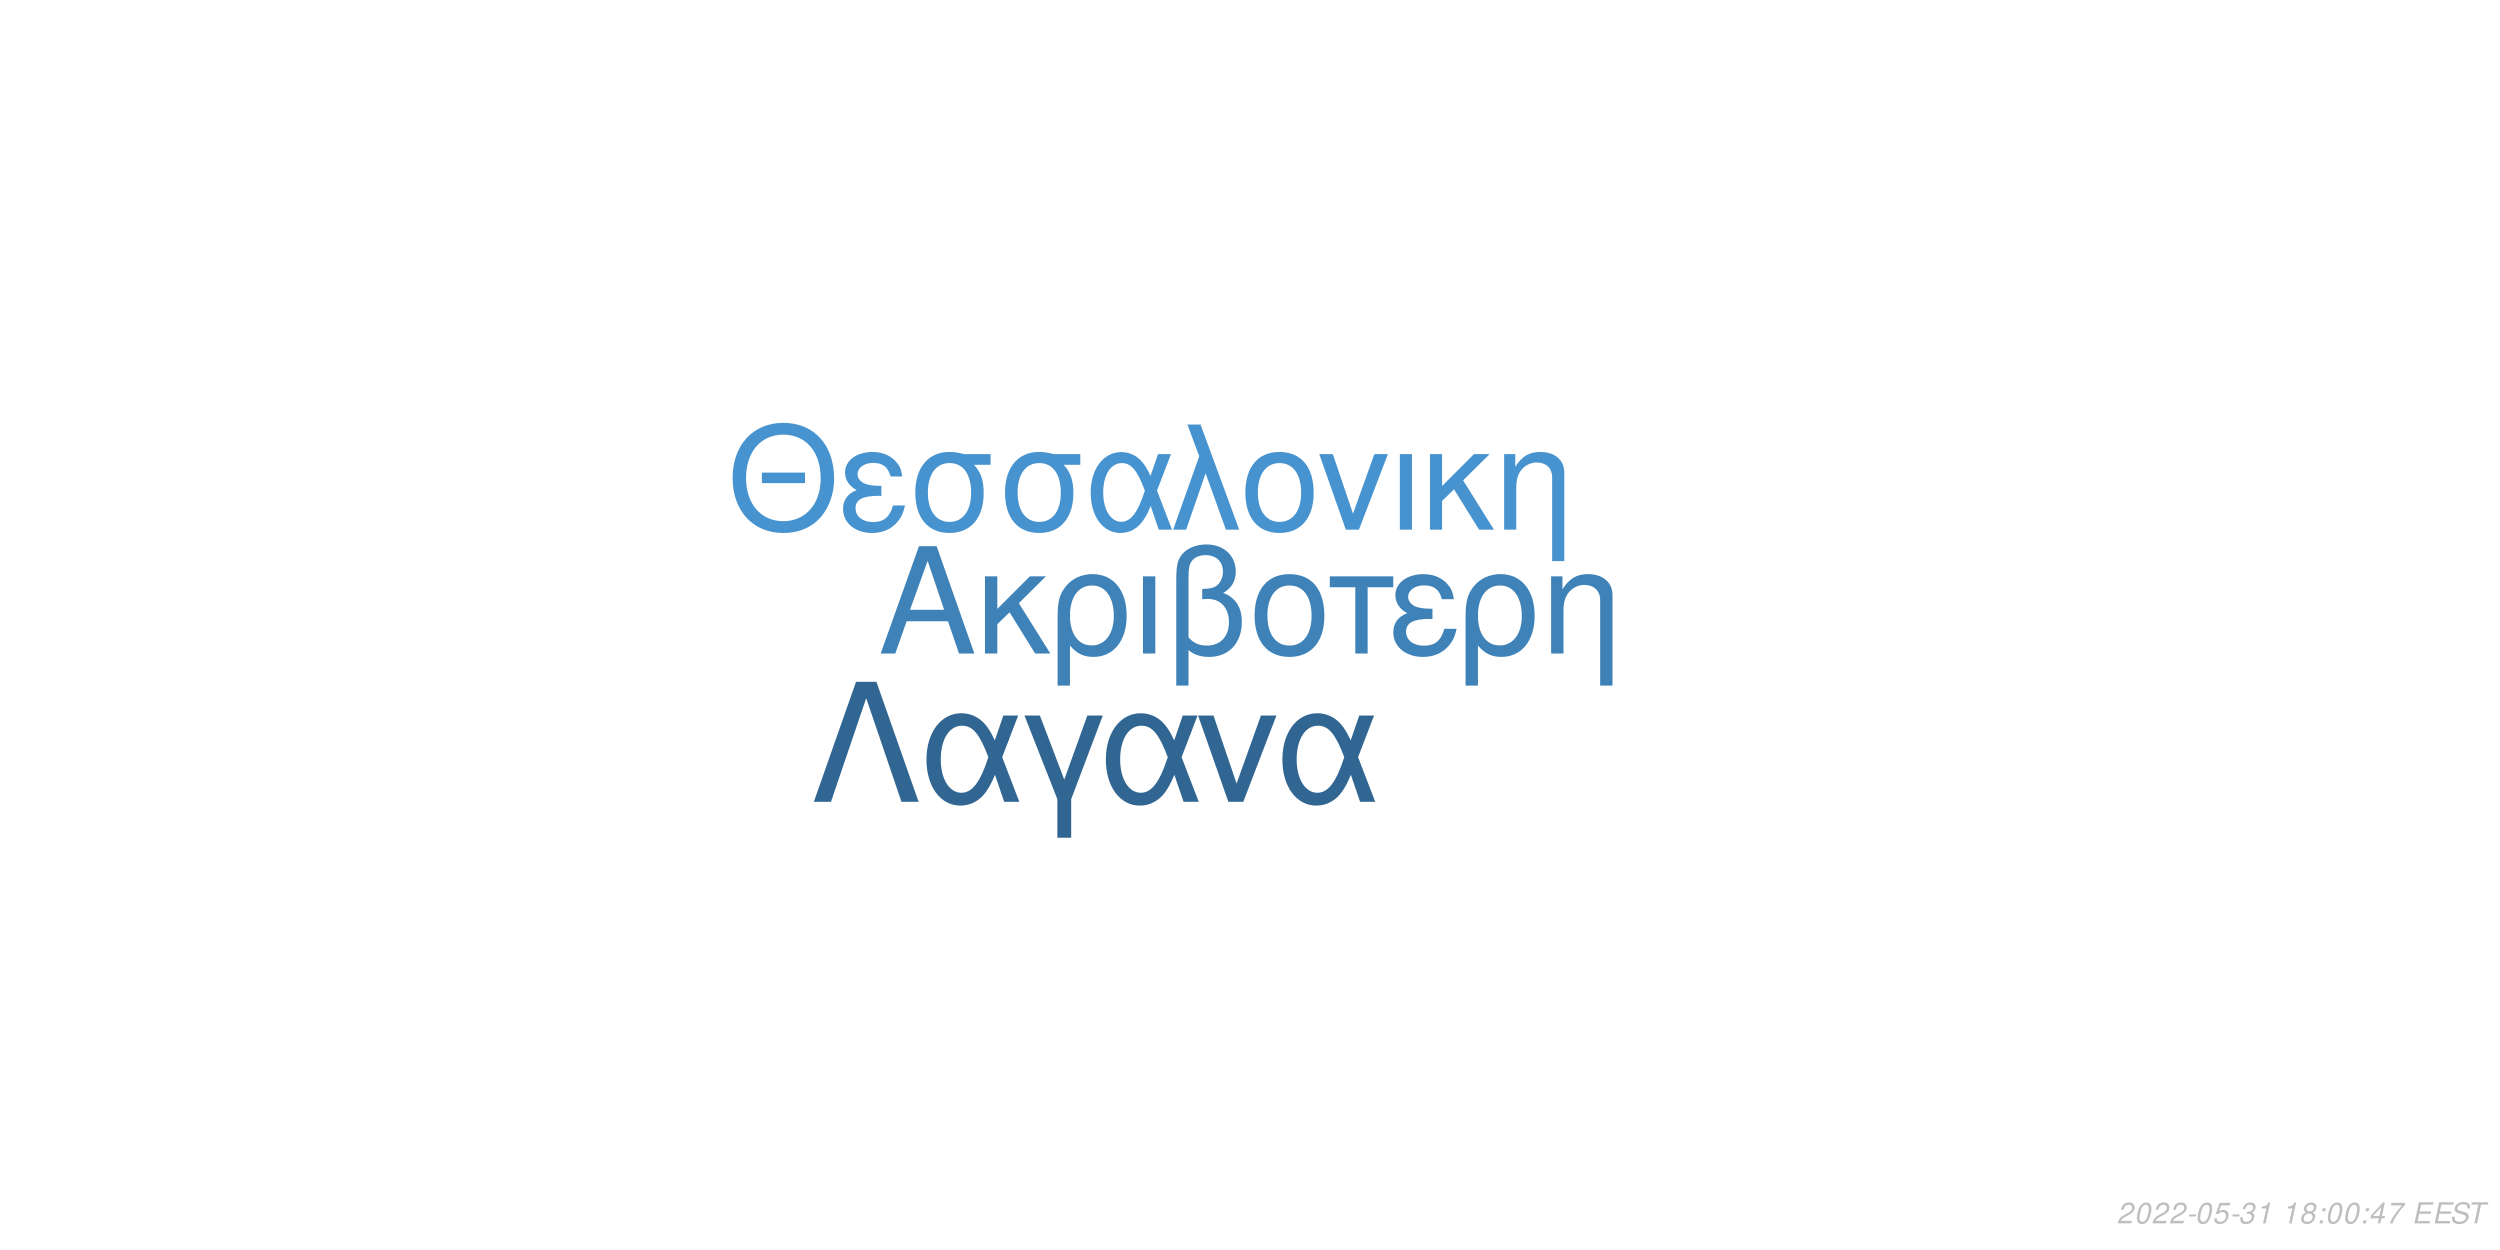
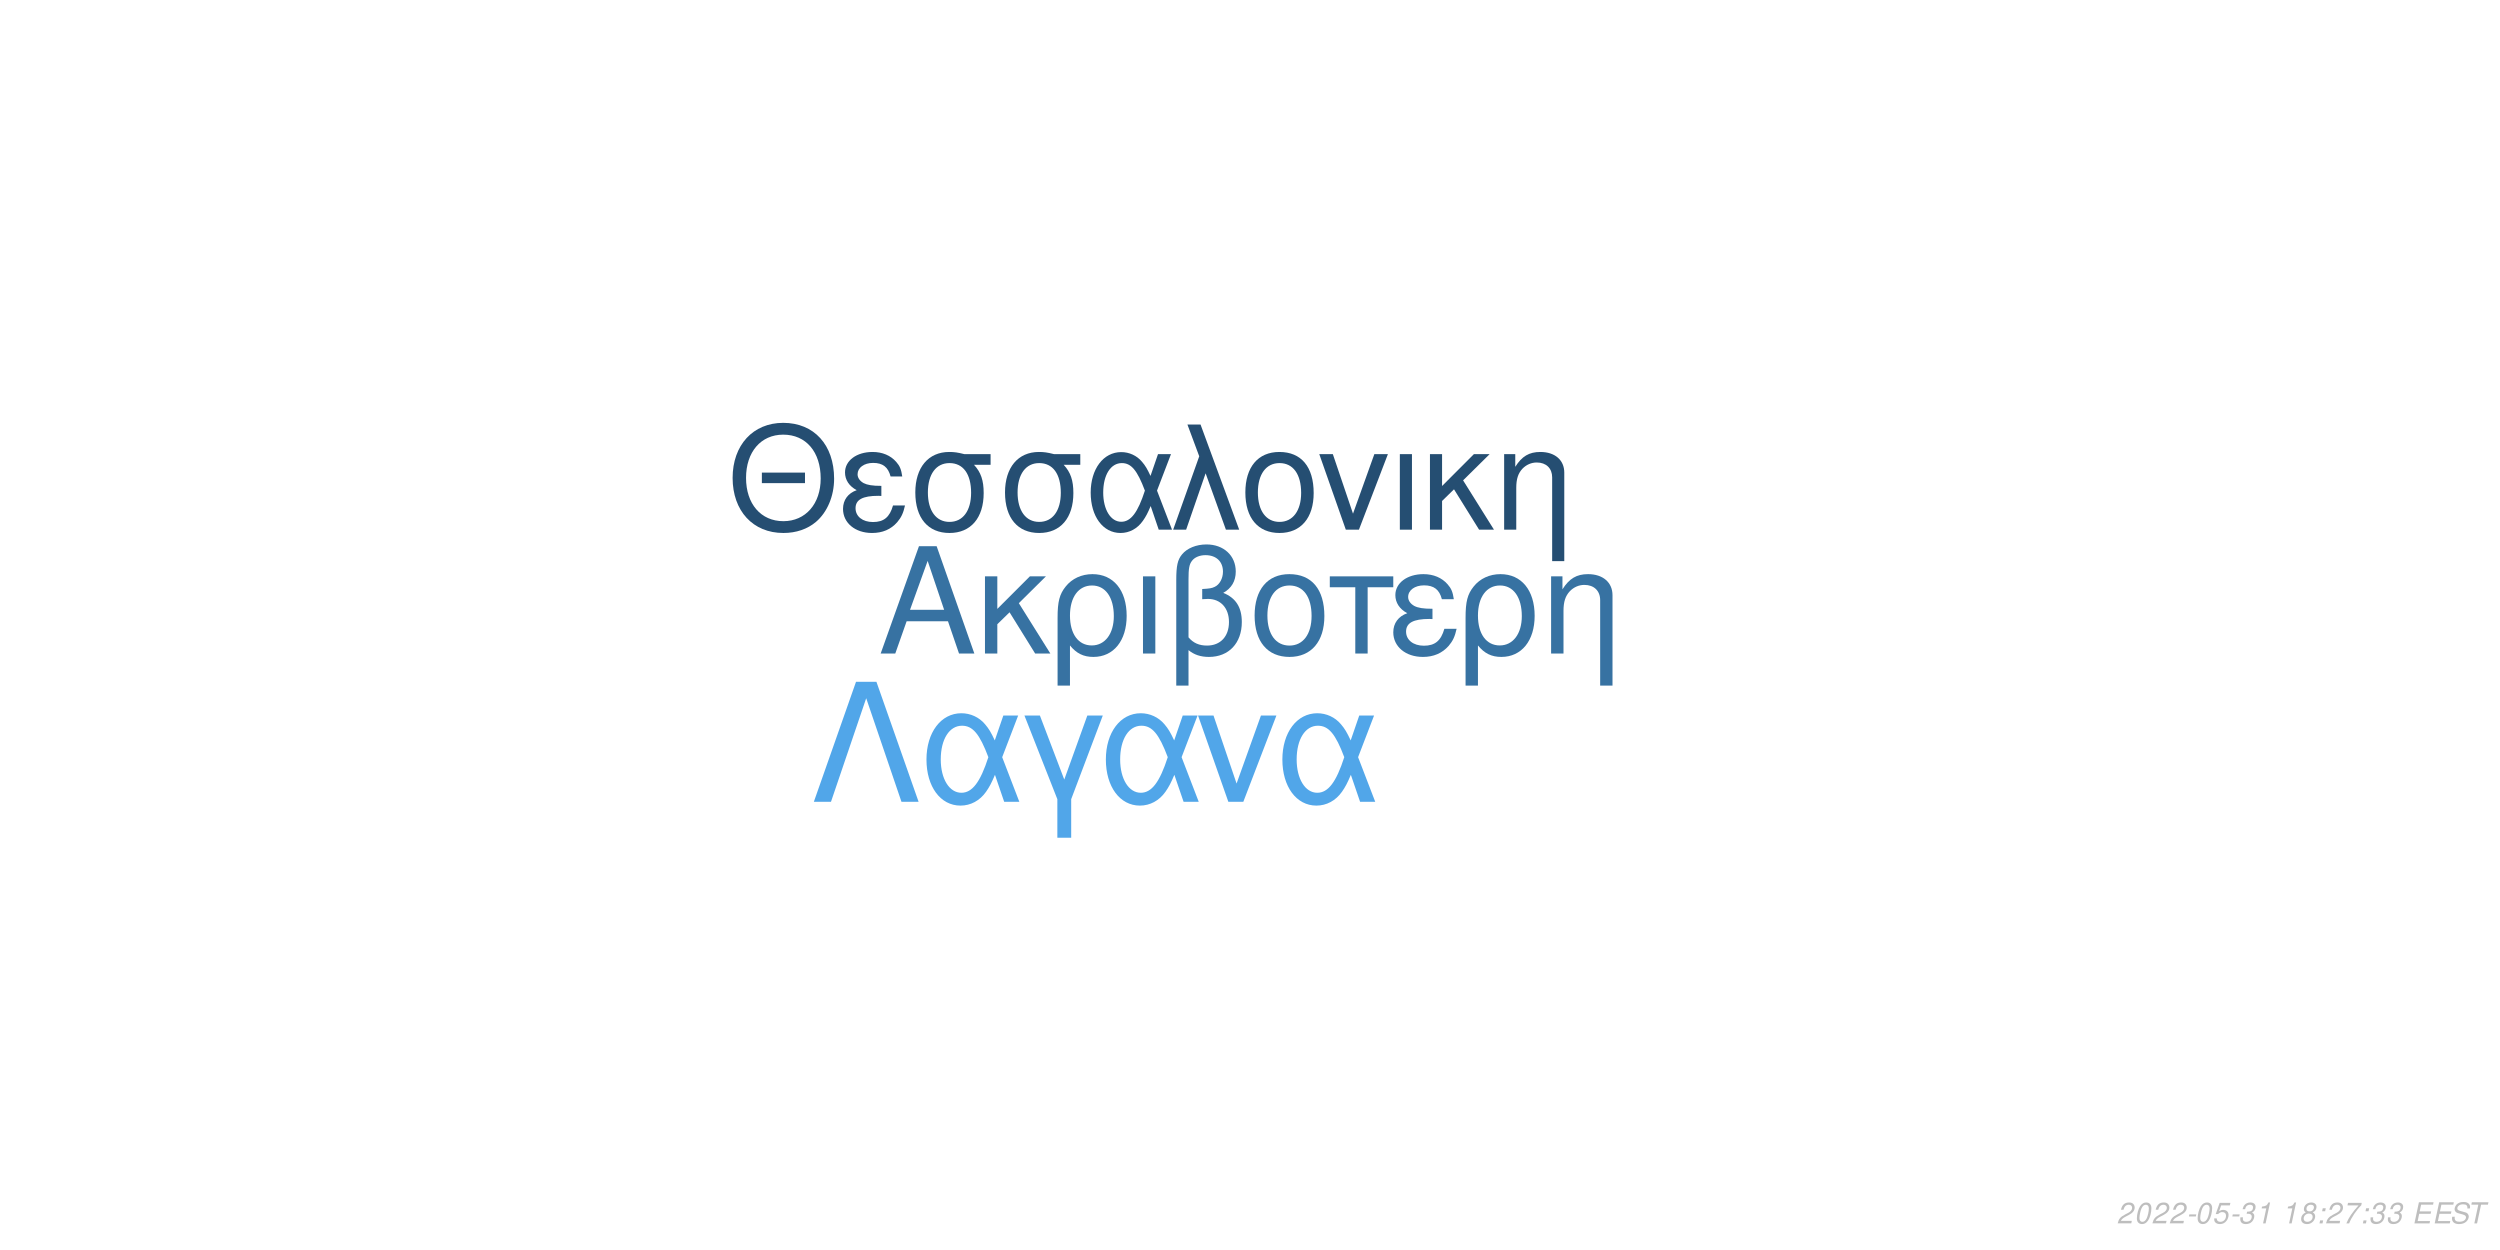
<svg xmlns="http://www.w3.org/2000/svg" xmlns:xlink="http://www.w3.org/1999/xlink" width="864pt" height="432pt" viewBox="0 0 864 432" version="1.1">
  <defs>
    <g>
      <symbol overflow="visible" id="glyph0-0">
        <path style="stroke:none;" d="" />
      </symbol>
      <symbol overflow="visible" id="glyph0-1">
        <path style="stroke:none;" d="M 24.125 -11.141 L 27.938 0 L 33.234 0 L 20.203 -37.094 L 14.094 -37.094 L 0.859 0 L 5.906 0 L 9.828 -11.141 Z M 22.797 -15.109 L 11 -15.109 L 17.094 -32.016 Z M 22.797 -15.109 " />
      </symbol>
      <symbol overflow="visible" id="glyph0-2">
        <path style="stroke:none;" d="M 7.172 -15.422 L 7.172 -26.672 L 2.906 -26.672 L 2.906 0 L 7.172 0 L 7.172 -10.125 L 11.406 -14.25 L 20.25 0 L 25.5 0 L 14.609 -17.406 L 23.969 -26.672 L 18.422 -26.672 Z M 7.172 -15.422 " />
      </symbol>
      <symbol overflow="visible" id="glyph0-3">
        <path style="stroke:none;" d="M 3 11.094 L 7.281 11.094 L 7.281 -2.797 C 9.516 -0.047 11.953 1.172 15.375 1.172 C 22.344 1.172 26.875 -4.422 26.875 -13.031 C 26.875 -21.891 22.297 -27.438 15.062 -27.438 C 11.297 -27.438 7.984 -25.906 5.797 -23.156 C 3.672 -20.516 3 -17.969 3 -12.359 Z M 14.906 -23.516 C 19.547 -23.516 22.438 -19.438 22.438 -12.922 C 22.438 -6.812 19.391 -2.797 14.812 -2.797 C 10.172 -2.797 7.281 -6.766 7.281 -13.125 C 7.281 -19.484 10.234 -23.516 14.906 -23.516 Z M 14.906 -23.516 " />
      </symbol>
      <symbol overflow="visible" id="glyph0-4">
        <path style="stroke:none;" d="M 3.516 0 L 7.781 0 L 7.781 -26.672 L 3.516 -26.672 Z M 3.516 0 " />
      </symbol>
      <symbol overflow="visible" id="glyph0-5">
        <path style="stroke:none;" d="M 4.016 11.094 L 8.25 11.094 L 8.25 -1.172 C 10.172 0.406 12.422 1.172 15.312 1.172 C 22.188 1.172 26.672 -3.609 26.672 -10.891 C 26.672 -15.984 24.578 -19.234 20.25 -20.969 C 23.109 -22.547 24.578 -25.031 24.578 -28.344 C 24.578 -33.844 20.406 -37.703 14.453 -37.703 C 10.938 -37.703 7.734 -36.391 6 -34.25 C 4.484 -32.422 4.016 -30.328 4.016 -25.391 Z M 8.25 -25.656 C 8.25 -29.359 8.5 -30.844 9.469 -32.062 C 10.375 -33.281 12.156 -34 14.094 -34 C 17.812 -34 20.156 -31.812 20.156 -28.297 C 20.156 -25.953 18.984 -23.812 17.297 -23.047 C 16.281 -22.547 15.469 -22.438 12.984 -22.297 L 12.984 -18.781 C 13.734 -18.828 14.344 -18.875 14.969 -18.875 C 19.344 -18.875 22.234 -15.719 22.234 -10.891 C 22.234 -5.906 19.281 -2.75 14.656 -2.75 C 11.953 -2.75 9.922 -3.609 8.25 -5.594 Z M 8.25 -25.656 " />
      </symbol>
      <symbol overflow="visible" id="glyph0-6">
        <path style="stroke:none;" d="M 14.094 -27.438 C 6.562 -27.438 2.094 -22.094 2.094 -13.125 C 2.094 -4.125 6.562 1.172 14.141 1.172 C 21.672 1.172 26.203 -4.172 26.203 -12.922 C 26.203 -22.188 21.828 -27.438 14.094 -27.438 Z M 14.141 -23.516 C 18.938 -23.516 21.781 -19.594 21.781 -12.984 C 21.781 -6.672 18.828 -2.75 14.141 -2.75 C 9.422 -2.75 6.516 -6.672 6.516 -13.125 C 6.516 -19.594 9.422 -23.516 14.141 -23.516 Z M 14.141 -23.516 " />
      </symbol>
      <symbol overflow="visible" id="glyph0-7">
        <path style="stroke:none;" d="M 7.891 0 L 12.156 0 L 12.156 -22.906 L 21.016 -22.906 L 21.016 -26.672 L -0.922 -26.672 L -0.922 -22.906 L 7.891 -22.906 Z M 7.891 0 " />
      </symbol>
      <symbol overflow="visible" id="glyph0-8">
        <path style="stroke:none;" d="M 14.562 -15.469 C 11.344 -15.469 9.562 -15.781 8.297 -16.438 C 6.922 -17.203 6.156 -18.328 6.156 -19.547 C 6.156 -21.891 8.453 -23.562 11.656 -23.562 C 15.062 -23.562 16.953 -22.094 17.812 -18.781 L 21.938 -18.781 C 21.578 -21.266 21.062 -22.5 19.797 -23.922 C 17.812 -26.203 14.906 -27.438 11.453 -27.438 C 5.797 -27.438 1.734 -24.375 1.734 -20.203 C 1.734 -17.609 3.156 -15.375 5.859 -13.938 C 2.797 -12.875 1.016 -10.484 1.016 -7.328 C 1.016 -2.391 5.297 1.172 11.25 1.172 C 14.969 1.172 17.906 -0.109 20.156 -2.641 C 21.578 -4.328 22.297 -5.797 22.906 -8.547 L 18.672 -8.547 C 17.5 -4.422 15.422 -2.703 11.609 -2.703 C 7.938 -2.703 5.438 -4.688 5.438 -7.578 C 5.438 -10.578 7.938 -11.953 13.484 -11.953 C 13.641 -11.953 14.094 -11.953 14.562 -11.906 Z M 14.562 -15.469 " />
      </symbol>
      <symbol overflow="visible" id="glyph0-9">
        <path style="stroke:none;" d="M 3.562 -26.672 L 3.562 0 L 7.844 0 L 7.844 -14.703 C 7.844 -17.906 8.5 -19.891 10.031 -21.531 C 11.406 -22.953 13.188 -23.719 15.062 -23.719 C 18.375 -23.719 20.516 -21.672 20.516 -18.469 L 20.516 11.094 L 24.781 11.094 L 24.781 -20.156 C 24.781 -24.578 21.469 -27.438 16.328 -27.438 C 12.359 -27.438 9.828 -25.906 7.484 -22.188 L 7.484 -26.672 Z M 3.562 -26.672 " />
      </symbol>
      <symbol overflow="visible" id="glyph1-0">
        <path style="stroke:none;" d="" />
      </symbol>
      <symbol overflow="visible" id="glyph1-1">
        <path style="stroke:none;" d="M 26.859 -19.734 L 11.953 -19.734 L 11.953 -16.094 L 26.859 -16.094 Z M 19.328 -36.922 C 8.922 -36.922 1.844 -29.25 1.844 -17.891 C 1.844 -6.484 8.875 1.141 19.391 1.141 C 23.812 1.141 27.703 -0.203 30.641 -2.688 C 34.578 -6.031 36.922 -11.656 36.922 -17.594 C 36.922 -29.297 30 -36.922 19.328 -36.922 Z M 19.328 -32.844 C 27.203 -32.844 32.281 -26.906 32.281 -17.688 C 32.281 -8.922 27.062 -2.938 19.391 -2.938 C 11.609 -2.938 6.484 -8.922 6.484 -17.891 C 6.484 -26.859 11.609 -32.844 19.328 -32.844 Z M 19.328 -32.844 " />
      </symbol>
      <symbol overflow="visible" id="glyph1-2">
        <path style="stroke:none;" d="M 14.25 -15.141 C 11.109 -15.141 9.375 -15.453 8.125 -16.094 C 6.781 -16.844 6.031 -17.938 6.031 -19.141 C 6.031 -21.422 8.266 -23.078 11.406 -23.078 C 14.75 -23.078 16.594 -21.625 17.438 -18.391 L 21.469 -18.391 C 21.125 -20.828 20.625 -22.031 19.391 -23.422 C 17.438 -25.656 14.594 -26.859 11.219 -26.859 C 5.688 -26.859 1.688 -23.875 1.688 -19.781 C 1.688 -17.234 3.094 -15.047 5.734 -13.656 C 2.734 -12.609 1 -10.266 1 -7.172 C 1 -2.344 5.188 1.141 11.016 1.141 C 14.656 1.141 17.547 -0.094 19.734 -2.594 C 21.125 -4.234 21.828 -5.688 22.422 -8.375 L 18.281 -8.375 C 17.141 -4.328 15.094 -2.641 11.359 -2.641 C 7.766 -2.641 5.328 -4.578 5.328 -7.422 C 5.328 -10.359 7.766 -11.703 13.203 -11.703 C 13.359 -11.703 13.797 -11.703 14.25 -11.656 Z M 14.25 -15.141 " />
      </symbol>
      <symbol overflow="visible" id="glyph1-3">
        <path style="stroke:none;" d="M 29 -26.109 L 19.938 -26.109 C 17.594 -26.703 16.438 -26.859 14.703 -26.859 C 7.469 -26.859 2.984 -21.469 2.984 -12.859 C 2.984 -4.031 7.375 1.141 14.797 1.141 C 22.172 1.141 26.609 -4.078 26.609 -12.656 C 26.609 -17.047 25.656 -19.828 23.266 -22.422 L 29 -22.422 Z M 14.797 -23.016 C 19.531 -23.016 22.266 -19.234 22.266 -12.75 C 22.266 -6.531 19.438 -2.688 14.797 -2.688 C 10.172 -2.688 7.328 -6.531 7.328 -12.859 C 7.328 -19.188 10.172 -23.016 14.797 -23.016 Z M 14.797 -23.016 " />
      </symbol>
      <symbol overflow="visible" id="glyph1-4">
        <path style="stroke:none;" d="M 29.344 -26.109 L 24.859 -26.109 L 22.266 -18.578 C 21.125 -21.031 20.484 -22.125 19.328 -23.469 C 17.547 -25.609 14.906 -26.812 12.156 -26.812 C 5.984 -26.812 1.594 -20.984 1.594 -12.812 C 1.594 -4.578 5.828 1.141 11.906 1.141 C 14.953 1.141 17.734 -0.344 19.625 -3.047 C 20.672 -4.531 21.281 -5.688 22.328 -8.172 L 25.109 0 L 29.703 0 L 24.516 -13.5 Z M 20.328 -13.5 C 17.891 -5.922 15.453 -2.734 12.156 -2.734 C 8.516 -2.734 5.922 -6.922 5.922 -12.812 C 5.922 -18.938 8.516 -23.016 12.359 -23.016 C 15.594 -23.016 17.688 -20.531 20.328 -13.5 Z M 20.328 -13.5 " />
      </symbol>
      <symbol overflow="visible" id="glyph1-5">
        <path style="stroke:none;" d="M 1.094 0 L 5.578 0 L 12.312 -19.484 L 19.328 0 L 23.922 0 L 10.562 -36.328 L 6.031 -36.328 L 10.109 -25.359 Z M 1.094 0 " />
      </symbol>
      <symbol overflow="visible" id="glyph1-6">
        <path style="stroke:none;" d="M 13.797 -26.859 C 6.422 -26.859 2.047 -21.625 2.047 -12.859 C 2.047 -4.031 6.422 1.141 13.859 1.141 C 21.234 1.141 25.656 -4.078 25.656 -12.656 C 25.656 -21.719 21.375 -26.859 13.797 -26.859 Z M 13.859 -23.016 C 18.531 -23.016 21.328 -19.188 21.328 -12.703 C 21.328 -6.531 18.438 -2.688 13.859 -2.688 C 9.219 -2.688 6.375 -6.531 6.375 -12.859 C 6.375 -19.188 9.219 -23.016 13.859 -23.016 Z M 13.859 -23.016 " />
      </symbol>
      <symbol overflow="visible" id="glyph1-7">
        <path style="stroke:none;" d="M 14.297 0 L 24.312 -26.109 L 19.625 -26.109 L 12.25 -5.531 L 5.281 -26.109 L 0.594 -26.109 L 9.766 0 Z M 14.297 0 " />
      </symbol>
      <symbol overflow="visible" id="glyph1-8">
        <path style="stroke:none;" d="M 3.438 0 L 7.625 0 L 7.625 -26.109 L 3.438 -26.109 Z M 3.438 0 " />
      </symbol>
      <symbol overflow="visible" id="glyph1-9">
        <path style="stroke:none;" d="M 7.031 -15.094 L 7.031 -26.109 L 2.844 -26.109 L 2.844 0 L 7.031 0 L 7.031 -9.922 L 11.156 -13.953 L 19.828 0 L 24.969 0 L 14.297 -17.047 L 23.469 -26.109 L 18.031 -26.109 Z M 7.031 -15.094 " />
      </symbol>
      <symbol overflow="visible" id="glyph1-10">
        <path style="stroke:none;" d="M 3.484 -26.109 L 3.484 0 L 7.672 0 L 7.672 -14.406 C 7.672 -17.547 8.328 -19.484 9.812 -21.078 C 11.156 -22.469 12.906 -23.219 14.75 -23.219 C 17.984 -23.219 20.078 -21.234 20.078 -18.094 L 20.078 10.859 L 24.266 10.859 L 24.266 -19.734 C 24.266 -24.062 21.031 -26.859 16 -26.859 C 12.109 -26.859 9.609 -25.359 7.328 -21.719 L 7.328 -26.109 Z M 3.484 -26.109 " />
      </symbol>
      <symbol overflow="visible" id="glyph2-0">
        <path style="stroke:none;" d="" />
      </symbol>
      <symbol overflow="visible" id="glyph2-1">
        <path style="stroke:none;" d="M 22.531 -41.484 L 15.484 -41.484 L 0.906 0 L 6.828 0 L 19 -35.797 L 31.188 0 L 37.109 0 Z M 22.531 -41.484 " />
      </symbol>
      <symbol overflow="visible" id="glyph2-2">
        <path style="stroke:none;" d="M 33.516 -29.812 L 28.391 -29.812 L 25.438 -21.219 C 24.125 -24.016 23.391 -25.266 22.078 -26.797 C 20.031 -29.25 17.016 -30.609 13.891 -30.609 C 6.828 -30.609 1.828 -23.953 1.828 -14.625 C 1.828 -5.234 6.656 1.312 13.594 1.312 C 17.078 1.312 20.266 -0.391 22.422 -3.469 C 23.609 -5.172 24.297 -6.484 25.5 -9.328 L 28.688 0 L 33.922 0 L 28 -15.422 Z M 23.219 -15.422 C 20.422 -6.766 17.641 -3.125 13.891 -3.125 C 9.734 -3.125 6.766 -7.906 6.766 -14.625 C 6.766 -21.625 9.734 -26.297 14.109 -26.297 C 17.812 -26.297 20.203 -23.453 23.219 -15.422 Z M 23.219 -15.422 " />
      </symbol>
      <symbol overflow="visible" id="glyph2-3">
        <path style="stroke:none;" d="M 12.062 12.406 L 16.844 12.406 L 16.844 -0.906 L 27.766 -29.812 L 22.422 -29.812 L 14.453 -7.688 L 6.031 -29.812 L 0.688 -29.812 L 12.062 -0.906 Z M 12.062 12.406 " />
      </symbol>
      <symbol overflow="visible" id="glyph2-4">
        <path style="stroke:none;" d="M 16.328 0 L 27.766 -29.812 L 22.422 -29.812 L 14 -6.312 L 6.031 -29.812 L 0.688 -29.812 L 11.156 0 Z M 16.328 0 " />
      </symbol>
      <symbol overflow="visible" id="glyph3-0">
        <path style="stroke:none;" d="" />
      </symbol>
      <symbol overflow="visible" id="glyph3-1">
        <path style="stroke:none;" d="M 5.234 -0.875 L 1.469 -0.875 C 1.641 -1.375 2.203 -1.891 3.109 -2.344 L 4.234 -2.938 C 5.562 -3.625 6.219 -4.469 6.219 -5.484 C 6.219 -5.938 6.062 -6.359 5.797 -6.656 C 5.469 -7.047 4.984 -7.234 4.312 -7.234 C 2.766 -7.234 1.891 -6.453 1.484 -4.734 L 2.375 -4.734 C 2.484 -5.188 2.609 -5.484 2.797 -5.75 C 3.094 -6.203 3.609 -6.453 4.188 -6.453 C 4.891 -6.453 5.344 -6.031 5.344 -5.375 C 5.344 -4.703 4.859 -4.094 4.016 -3.656 L 2.984 -3.125 C 1.234 -2.188 0.797 -1.656 0.344 -0.016 L 5.047 -0.016 Z M 5.234 -0.875 " />
      </symbol>
      <symbol overflow="visible" id="glyph3-2">
        <path style="stroke:none;" d="M 4.203 -7.234 C 3.375 -7.234 2.688 -6.812 2.125 -5.984 C 1.484 -5.047 0.984 -3.188 0.984 -1.734 C 0.984 -1.109 1.172 -0.562 1.484 -0.266 C 1.797 0.047 2.281 0.234 2.766 0.234 C 3.625 0.234 4.281 -0.156 4.859 -1.016 C 5.516 -1.953 6 -3.797 6 -5.266 C 6 -6.5 5.328 -7.234 4.203 -7.234 Z M 4.094 -6.453 C 4.734 -6.453 5.125 -5.984 5.125 -5.156 C 5.125 -4.203 4.781 -2.625 4.406 -1.812 C 3.984 -0.938 3.516 -0.547 2.875 -0.547 C 2.25 -0.547 1.875 -1.031 1.875 -1.828 C 1.875 -2.797 2.203 -4.344 2.594 -5.203 C 2.984 -6.047 3.453 -6.453 4.094 -6.453 Z M 4.094 -6.453 " />
      </symbol>
      <symbol overflow="visible" id="glyph3-3">
        <path style="stroke:none;" d="M 3.516 -3.125 L 1.125 -3.125 L 0.969 -2.406 L 3.359 -2.406 Z M 3.516 -3.125 " />
      </symbol>
      <symbol overflow="visible" id="glyph3-4">
        <path style="stroke:none;" d="M 6.297 -7.094 L 2.594 -7.094 L 1.234 -3.234 L 2.047 -3.234 C 2.656 -3.766 2.938 -3.906 3.531 -3.906 C 4.328 -3.906 4.797 -3.453 4.797 -2.688 C 4.797 -1.438 3.969 -0.547 2.828 -0.547 C 2.031 -0.547 1.609 -0.938 1.578 -1.734 L 0.703 -1.734 L 0.703 -1.516 C 0.703 -0.938 0.844 -0.547 1.188 -0.266 C 1.562 0.062 2.078 0.234 2.703 0.234 C 3.656 0.234 4.391 -0.156 4.984 -0.922 C 5.422 -1.5 5.672 -2.234 5.672 -2.953 C 5.672 -4 4.938 -4.672 3.812 -4.672 C 3.328 -4.672 2.906 -4.547 2.406 -4.234 L 3.109 -6.219 L 6.109 -6.219 Z M 6.297 -7.094 " />
      </symbol>
      <symbol overflow="visible" id="glyph3-5">
        <path style="stroke:none;" d="M 2.922 -3.312 C 3.125 -3.344 3.234 -3.344 3.375 -3.344 C 4.203 -3.344 4.688 -3 4.688 -2.406 C 4.688 -1.312 3.906 -0.547 2.781 -0.547 C 2.047 -0.547 1.594 -0.938 1.594 -1.562 C 1.594 -1.719 1.609 -1.844 1.656 -2.094 L 0.766 -2.094 C 0.734 -1.797 0.719 -1.641 0.719 -1.469 C 0.719 -0.375 1.406 0.234 2.641 0.234 C 3.547 0.234 4.297 -0.078 4.812 -0.656 C 5.266 -1.156 5.562 -1.875 5.562 -2.547 C 5.562 -3.125 5.344 -3.453 4.797 -3.734 C 5.641 -4.234 6.016 -4.844 6.016 -5.734 C 6.016 -6.656 5.312 -7.234 4.203 -7.234 C 3.375 -7.234 2.672 -6.938 2.188 -6.375 C 1.891 -6.031 1.703 -5.641 1.516 -4.906 L 2.391 -4.906 C 2.5 -5.359 2.594 -5.594 2.734 -5.812 C 3.047 -6.234 3.516 -6.453 4.078 -6.453 C 4.734 -6.453 5.141 -6.125 5.141 -5.578 C 5.141 -5.188 5.016 -4.797 4.797 -4.547 C 4.516 -4.234 4 -4.062 3.266 -4.062 L 3.078 -4.062 Z M 2.922 -3.312 " />
      </symbol>
      <symbol overflow="visible" id="glyph3-6">
        <path style="stroke:none;" d="M 3.703 -5.188 L 2.594 0 L 3.469 0 L 5.016 -7.234 L 4.438 -7.234 C 3.906 -6.156 3.688 -6.016 2.234 -5.812 L 2.109 -5.188 Z M 3.703 -5.188 " />
      </symbol>
      <symbol overflow="visible" id="glyph3-7">
        <path style="stroke:none;" d="" />
      </symbol>
      <symbol overflow="visible" id="glyph3-8">
        <path style="stroke:none;" d="M 4.766 -3.797 C 5.078 -3.969 5.234 -4.078 5.438 -4.234 C 5.812 -4.594 6.062 -5.172 6.062 -5.734 C 6.062 -6.625 5.344 -7.234 4.266 -7.234 C 2.812 -7.234 1.703 -6.219 1.703 -4.875 C 1.703 -4.406 1.875 -4.125 2.359 -3.812 C 1.297 -3.312 0.75 -2.516 0.75 -1.469 C 0.75 -0.438 1.547 0.234 2.812 0.234 C 3.656 0.234 4.359 -0.094 4.938 -0.734 C 5.359 -1.234 5.609 -1.859 5.609 -2.438 C 5.609 -3.047 5.312 -3.516 4.766 -3.797 Z M 4.109 -6.453 C 4.797 -6.453 5.188 -6.125 5.188 -5.578 C 5.188 -5.266 5.062 -4.922 4.859 -4.672 C 4.562 -4.312 4.188 -4.156 3.656 -4.156 C 2.984 -4.156 2.594 -4.453 2.594 -4.984 C 2.594 -5.859 3.203 -6.453 4.109 -6.453 Z M 3.453 -3.406 C 4.234 -3.406 4.734 -2.984 4.734 -2.312 C 4.734 -1.312 3.922 -0.547 2.875 -0.547 C 2.125 -0.547 1.625 -0.969 1.625 -1.625 C 1.625 -2.609 2.438 -3.406 3.453 -3.406 Z M 3.453 -3.406 " />
      </symbol>
      <symbol overflow="visible" id="glyph3-9">
        <path style="stroke:none;" d="M 2.359 -1.031 L 1.312 -1.031 L 1.094 0 L 2.141 0 Z M 3.266 -5.234 L 2.219 -5.234 L 2 -4.203 L 3.047 -4.203 Z M 3.266 -5.234 " />
      </symbol>
      <symbol overflow="visible" id="glyph3-10">
-         <path style="stroke:none;" d="M 3.625 -1.75 L 3.266 0 L 4.141 0 L 4.516 -1.75 L 5.562 -1.75 L 5.734 -2.531 L 4.688 -2.531 L 5.688 -7.234 L 5.016 -7.234 L 0.844 -2.672 L 0.641 -1.75 Z M 3.797 -2.531 L 1.594 -2.531 L 4.469 -5.703 Z M 3.797 -2.531 " />
+         <path style="stroke:none;" d="M 6.703 -7.094 L 1.953 -7.094 L 1.766 -6.219 L 5.594 -6.219 C 3.344 -3.688 2.266 -2.109 1.375 0 L 2.344 0 C 3.031 -1.906 4.828 -4.594 6.547 -6.281 Z M 6.703 -7.094 " />
      </symbol>
      <symbol overflow="visible" id="glyph3-11">
-         <path style="stroke:none;" d="M 6.703 -7.094 L 1.953 -7.094 L 1.766 -6.219 L 5.594 -6.219 C 3.344 -3.688 2.266 -2.109 1.375 0 L 2.344 0 C 3.031 -1.906 4.828 -4.594 6.547 -6.281 Z M 6.703 -7.094 " />
+         <path style="stroke:none;" d="M 2.547 -3.312 L 6.5 -3.312 L 6.688 -4.141 L 2.719 -4.141 L 3.219 -6.469 L 7.344 -6.469 L 7.516 -7.297 L 2.453 -7.297 L 0.906 0 L 6.125 0 L 6.297 -0.812 L 2.016 -0.812 Z M 2.547 -3.312 " />
      </symbol>
      <symbol overflow="visible" id="glyph3-12">
-         <path style="stroke:none;" d="M 2.547 -3.312 L 6.5 -3.312 L 6.688 -4.141 L 2.719 -4.141 L 3.219 -6.469 L 7.344 -6.469 L 7.516 -7.297 L 2.453 -7.297 L 0.906 0 L 6.125 0 L 6.297 -0.812 L 2.016 -0.812 Z M 2.547 -3.312 " />
+         <path style="stroke:none;" d="M 7.062 -5.156 C 7.125 -5.438 7.141 -5.562 7.141 -5.703 C 7.141 -6.156 6.938 -6.594 6.594 -6.891 C 6.188 -7.25 5.656 -7.406 4.875 -7.406 C 3.844 -7.406 3.047 -7.125 2.5 -6.562 C 2.094 -6.141 1.781 -5.438 1.781 -4.922 C 1.781 -4.297 2.219 -3.766 2.891 -3.562 L 4.594 -3.094 C 5.406 -2.859 5.734 -2.578 5.734 -2.094 C 5.734 -1.781 5.547 -1.406 5.266 -1.141 C 4.844 -0.766 4.266 -0.578 3.453 -0.578 C 2.328 -0.578 1.812 -0.984 1.812 -1.906 C 1.812 -2.047 1.812 -2.125 1.844 -2.312 L 0.984 -2.312 C 0.906 -2.062 0.891 -1.906 0.891 -1.688 C 0.891 -0.484 1.797 0.234 3.297 0.234 C 4.359 0.234 5.234 -0.062 5.812 -0.609 C 6.344 -1.078 6.688 -1.797 6.688 -2.375 C 6.688 -2.641 6.609 -2.906 6.453 -3.156 C 6.234 -3.5 5.938 -3.703 5.469 -3.828 L 3.75 -4.312 C 2.984 -4.547 2.734 -4.734 2.734 -5.188 C 2.734 -5.547 2.875 -5.844 3.188 -6.109 C 3.547 -6.438 4.031 -6.594 4.703 -6.594 C 5.266 -6.594 5.688 -6.484 5.906 -6.297 C 6.094 -6.125 6.219 -5.797 6.219 -5.516 C 6.219 -5.422 6.203 -5.344 6.188 -5.156 Z M 7.062 -5.156 " />
      </symbol>
      <symbol overflow="visible" id="glyph3-13">
-         <path style="stroke:none;" d="M 7.062 -5.156 C 7.125 -5.438 7.141 -5.562 7.141 -5.703 C 7.141 -6.156 6.938 -6.594 6.594 -6.891 C 6.188 -7.25 5.656 -7.406 4.875 -7.406 C 3.844 -7.406 3.047 -7.125 2.5 -6.562 C 2.094 -6.141 1.781 -5.438 1.781 -4.922 C 1.781 -4.297 2.219 -3.766 2.891 -3.562 L 4.594 -3.094 C 5.406 -2.859 5.734 -2.578 5.734 -2.094 C 5.734 -1.781 5.547 -1.406 5.266 -1.141 C 4.844 -0.766 4.266 -0.578 3.453 -0.578 C 2.328 -0.578 1.812 -0.984 1.812 -1.906 C 1.812 -2.047 1.812 -2.125 1.844 -2.312 L 0.984 -2.312 C 0.906 -2.062 0.891 -1.906 0.891 -1.688 C 0.891 -0.484 1.797 0.234 3.297 0.234 C 4.359 0.234 5.234 -0.062 5.812 -0.609 C 6.344 -1.078 6.688 -1.797 6.688 -2.375 C 6.688 -2.641 6.609 -2.906 6.453 -3.156 C 6.234 -3.5 5.938 -3.703 5.469 -3.828 L 3.75 -4.312 C 2.984 -4.547 2.734 -4.734 2.734 -5.188 C 2.734 -5.547 2.875 -5.844 3.188 -6.109 C 3.547 -6.438 4.031 -6.594 4.703 -6.594 C 5.266 -6.594 5.688 -6.484 5.906 -6.297 C 6.094 -6.125 6.219 -5.797 6.219 -5.516 C 6.219 -5.422 6.203 -5.344 6.188 -5.156 Z M 7.062 -5.156 " />
-       </symbol>
-       <symbol overflow="visible" id="glyph3-14">
        <path style="stroke:none;" d="M 4.938 -6.469 L 7.312 -6.469 L 7.484 -7.297 L 1.75 -7.297 L 1.578 -6.469 L 3.984 -6.469 L 2.609 0 L 3.547 0 Z M 4.938 -6.469 " />
      </symbol>
    </g>
  </defs>
  <g id="surface1">
    <rect x="0" y="0" width="864" height="432" style="fill:rgb(100%,100%,100%);fill-opacity:1;stroke:none;" />
-     <g style="fill:rgb(24.706%,50.98%,72.157%);fill-opacity:1;">
+     <g style="fill:rgb(21.569%,44.706%,63.529%);fill-opacity:1;">
      <use xlink:href="#glyph0-1" x="303.5" y="225.861" />
      <use xlink:href="#glyph0-2" x="337.5" y="225.861" />
      <use xlink:href="#glyph0-3" x="362.5" y="225.861" />
      <use xlink:href="#glyph0-4" x="391.5" y="225.861" />
      <use xlink:href="#glyph0-5" x="402.5" y="225.861" />
      <use xlink:href="#glyph0-6" x="431.5" y="225.861" />
      <use xlink:href="#glyph0-7" x="460.5" y="225.861" />
      <use xlink:href="#glyph0-8" x="480.5" y="225.861" />
      <use xlink:href="#glyph0-3" x="503.5" y="225.861" />
      <use xlink:href="#glyph0-9" x="532.5" y="225.861" />
    </g>
-     <g style="fill:rgb(27.843%,57.647%,81.176%);fill-opacity:1;">
+     <g style="fill:rgb(14.51%,30.588%,44.706%);fill-opacity:1;">
      <use xlink:href="#glyph1-1" x="251.348" y="183.058" />
      <use xlink:href="#glyph1-2" x="290.348" y="183.058" />
      <use xlink:href="#glyph1-3" x="313.348" y="183.058" />
      <use xlink:href="#glyph1-3" x="344.348" y="183.058" />
      <use xlink:href="#glyph1-4" x="375.348" y="183.058" />
      <use xlink:href="#glyph1-5" x="404.348" y="183.058" />
      <use xlink:href="#glyph1-6" x="428.348" y="183.058" />
      <use xlink:href="#glyph1-7" x="455.348" y="183.058" />
      <use xlink:href="#glyph1-8" x="480.348" y="183.058" />
      <use xlink:href="#glyph1-9" x="491.348" y="183.058" />
      <use xlink:href="#glyph1-10" x="516.348" y="183.058" />
    </g>
-     <g style="fill:rgb(19.216%,40%,57.647%);fill-opacity:1;">
+     <g style="fill:rgb(31.765%,65.098%,91.373%);fill-opacity:1;">
      <use xlink:href="#glyph2-1" x="280.359" y="277.105" />
      <use xlink:href="#glyph2-2" x="318.359" y="277.105" />
      <use xlink:href="#glyph2-3" x="353.359" y="277.105" />
      <use xlink:href="#glyph2-2" x="380.359" y="277.105" />
      <use xlink:href="#glyph2-4" x="413.359" y="277.105" />
      <use xlink:href="#glyph2-2" x="441.359" y="277.105" />
    </g>
    <g style="fill:rgb(74.51%,74.51%,74.51%);fill-opacity:1;">
      <use xlink:href="#glyph3-1" x="731.52" y="422.81" />
      <use xlink:href="#glyph3-2" x="737.52" y="422.81" />
      <use xlink:href="#glyph3-1" x="743.52" y="422.81" />
      <use xlink:href="#glyph3-1" x="749.52" y="422.81" />
      <use xlink:href="#glyph3-3" x="755.52" y="422.81" />
      <use xlink:href="#glyph3-2" x="758.52" y="422.81" />
      <use xlink:href="#glyph3-4" x="764.52" y="422.81" />
      <use xlink:href="#glyph3-3" x="770.52" y="422.81" />
      <use xlink:href="#glyph3-5" x="773.52" y="422.81" />
      <use xlink:href="#glyph3-6" x="779.52" y="422.81" />
      <use xlink:href="#glyph3-7" x="785.52" y="422.81" />
      <use xlink:href="#glyph3-6" x="788.52" y="422.81" />
      <use xlink:href="#glyph3-8" x="794.52" y="422.81" />
      <use xlink:href="#glyph3-9" x="800.52" y="422.81" />
-       <use xlink:href="#glyph3-2" x="803.52" y="422.81" />
-       <use xlink:href="#glyph3-2" x="809.52" y="422.81" />
+       <use xlink:href="#glyph3-1" x="803.52" y="422.81" />
+       <use xlink:href="#glyph3-10" x="809.52" y="422.81" />
      <use xlink:href="#glyph3-9" x="815.52" y="422.81" />
-       <use xlink:href="#glyph3-10" x="818.52" y="422.81" />
-       <use xlink:href="#glyph3-11" x="824.52" y="422.81" />
+       <use xlink:href="#glyph3-5" x="818.52" y="422.81" />
+       <use xlink:href="#glyph3-5" x="824.52" y="422.81" />
      <use xlink:href="#glyph3-7" x="830.52" y="422.81" />
-       <use xlink:href="#glyph3-12" x="833.52" y="422.81" />
-       <use xlink:href="#glyph3-12" x="840.52" y="422.81" />
-       <use xlink:href="#glyph3-13" x="846.52" y="422.81" />
-       <use xlink:href="#glyph3-14" x="852.52" y="422.81" />
+       <use xlink:href="#glyph3-11" x="833.52" y="422.81" />
+       <use xlink:href="#glyph3-11" x="840.52" y="422.81" />
+       <use xlink:href="#glyph3-12" x="846.52" y="422.81" />
+       <use xlink:href="#glyph3-13" x="852.52" y="422.81" />
    </g>
  </g>
</svg>
